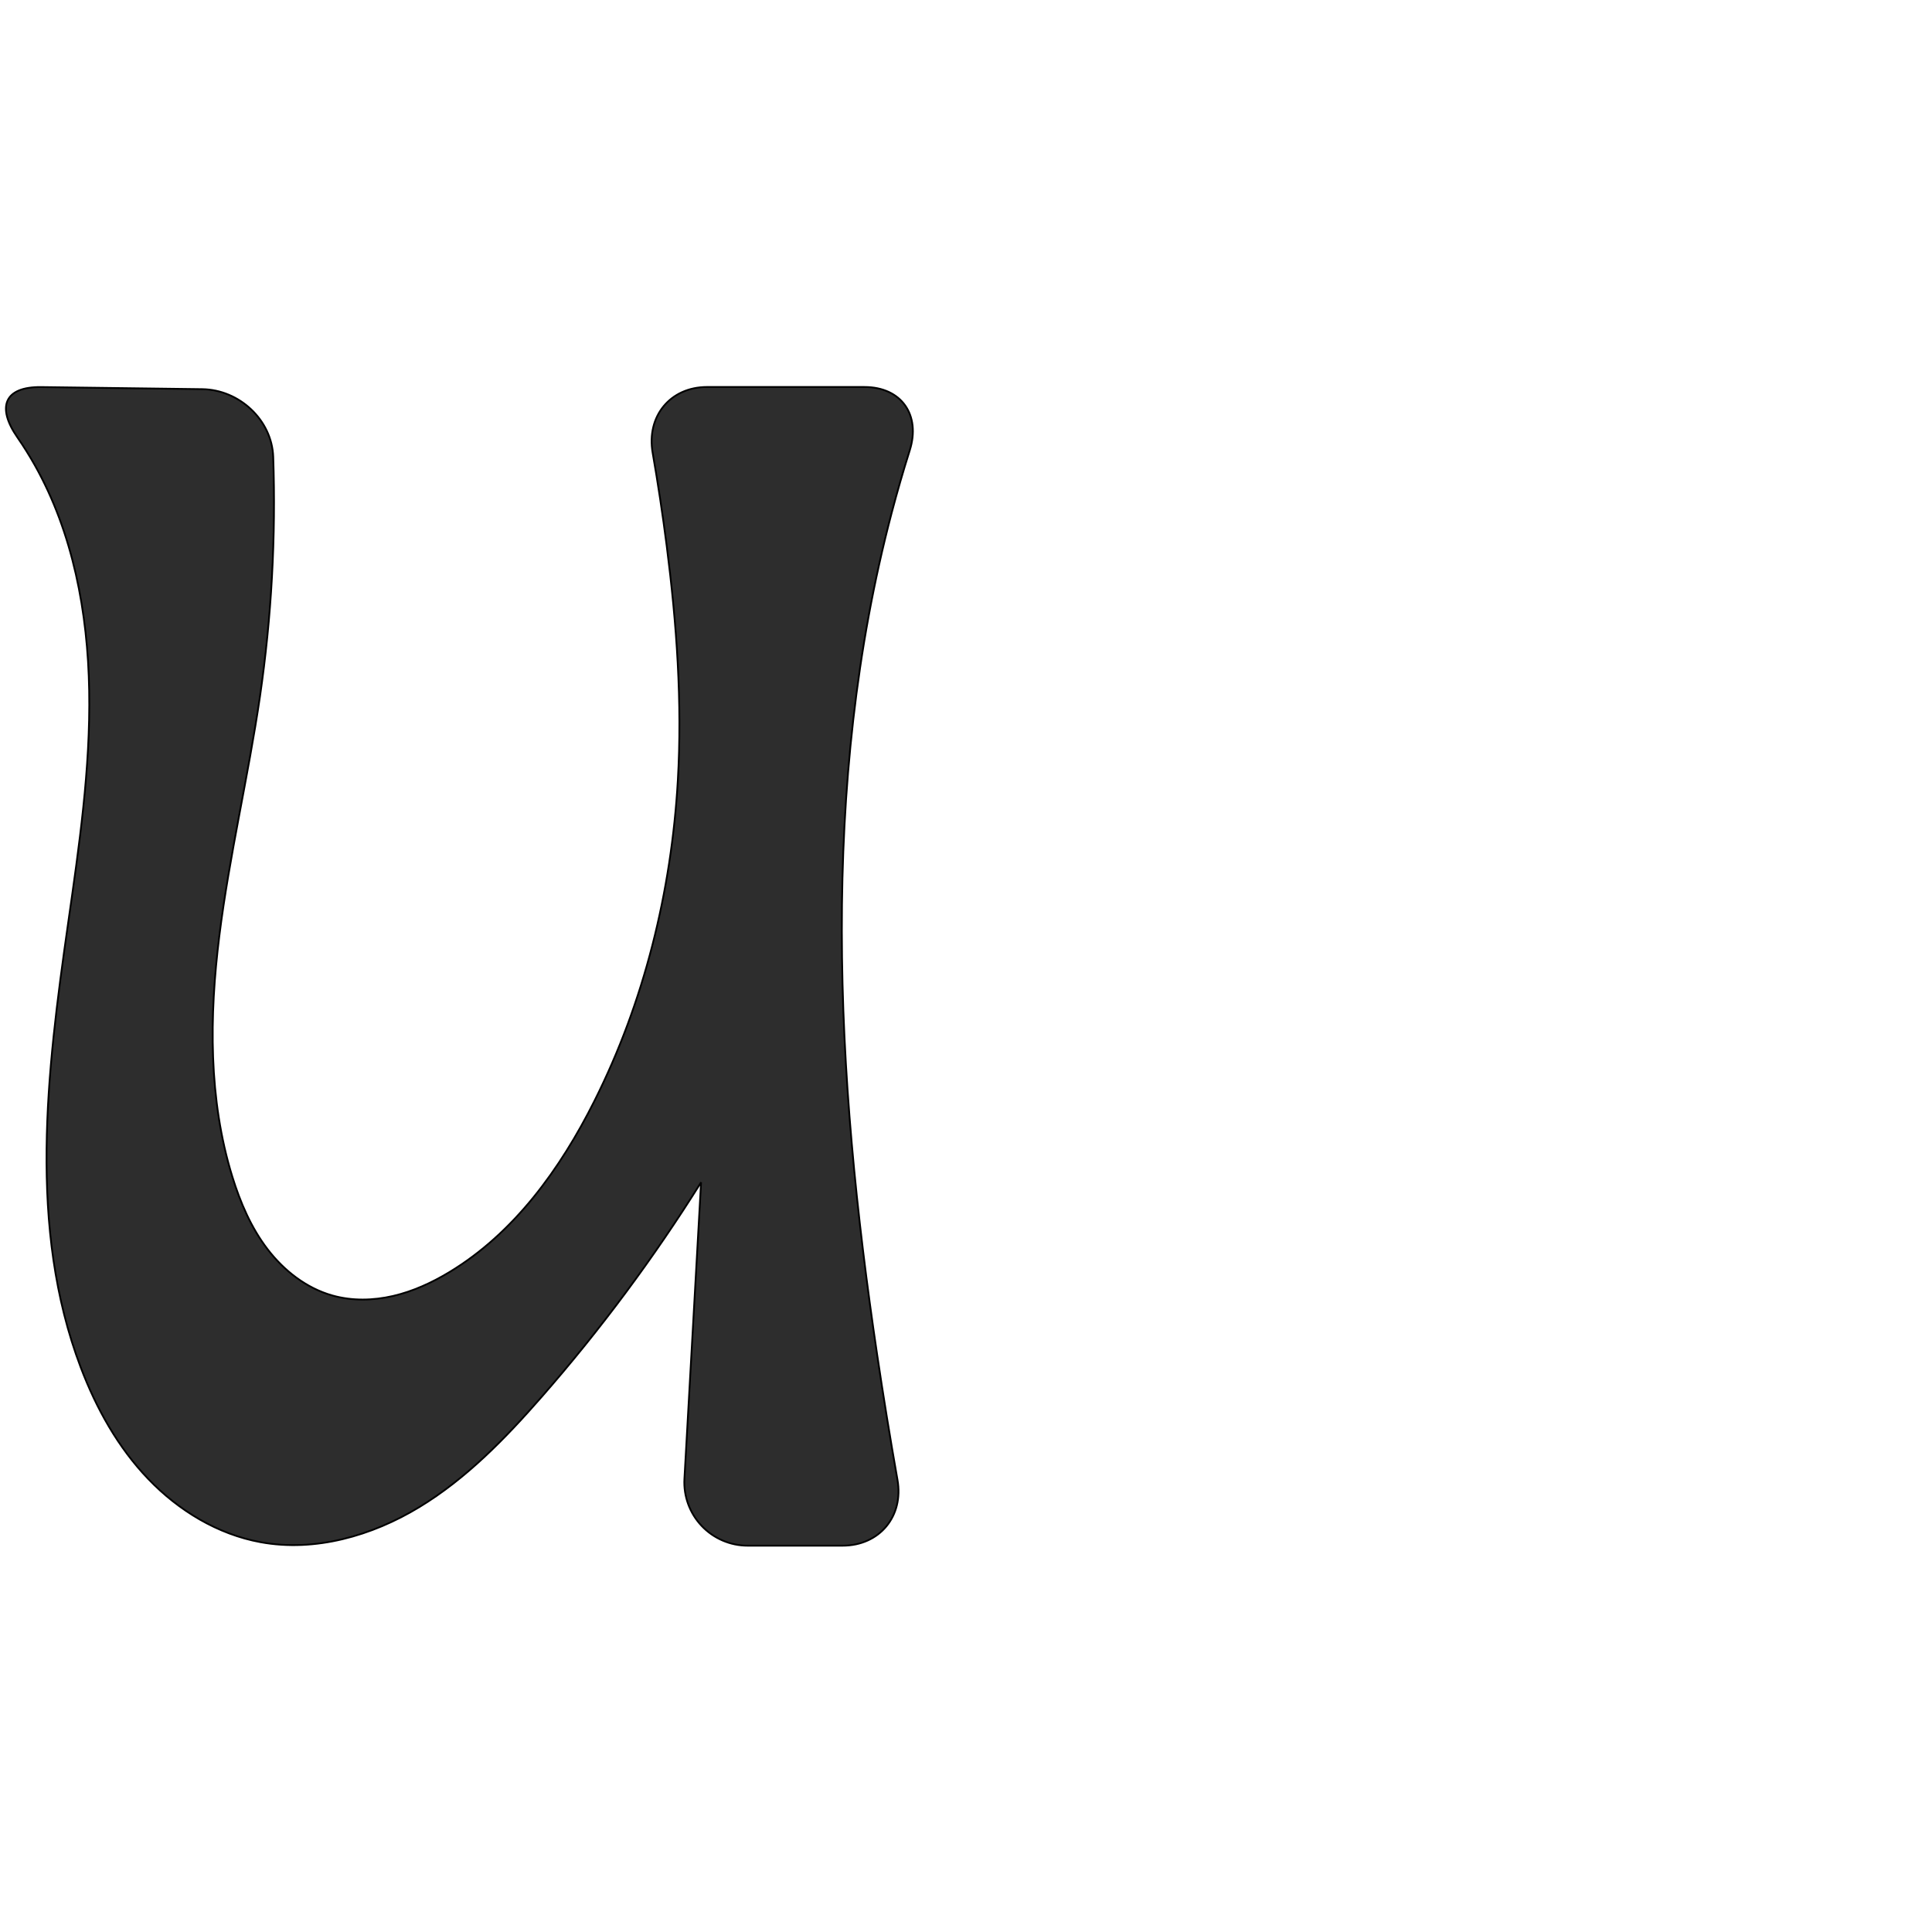
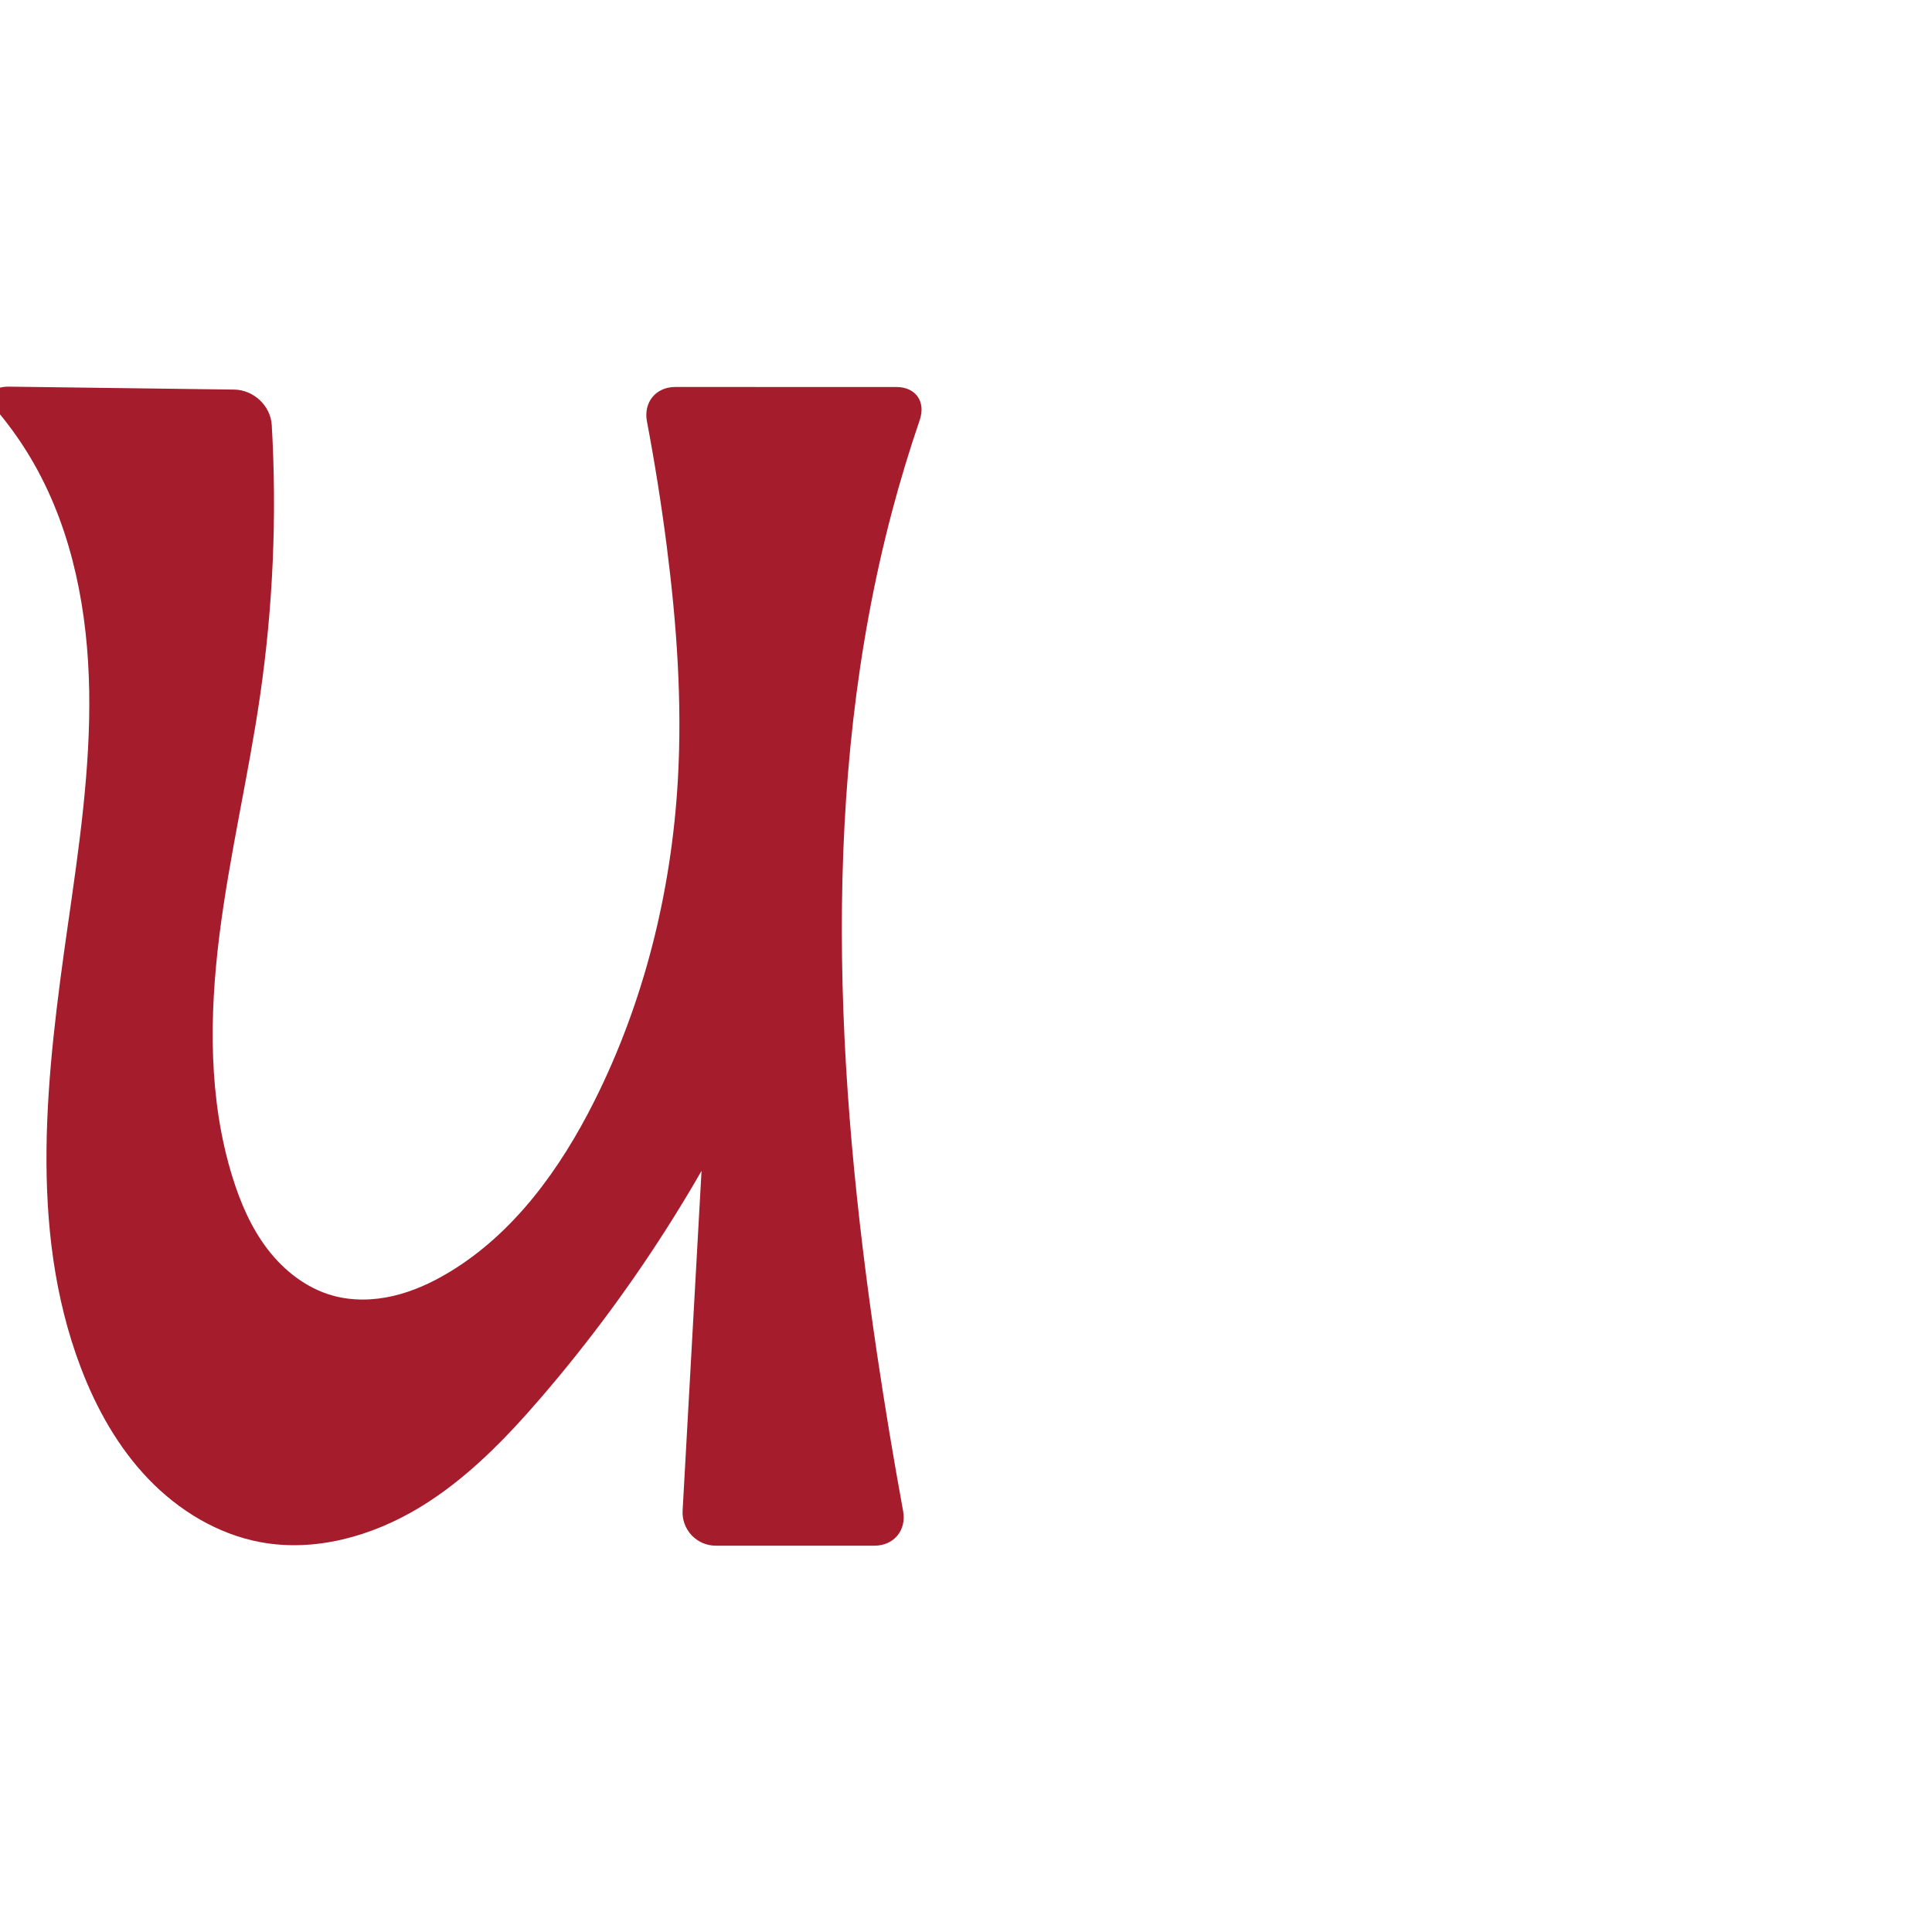
<svg xmlns="http://www.w3.org/2000/svg" xml:space="preserve" width="1000" height="1000" version="1.1" style="clip-rule:evenodd;fill-rule:evenodd;image-rendering:optimizeQuality;shape-rendering:geometricPrecision;text-rendering:geometricPrecision" viewBox="0 0 1000 1000" id="svg10">
  <defs id="defs4">
    <style type="text/css" id="style2">
   
    .fil0 {fill:#EF7F1A;fill-rule:nonzero}
   
  </style>
  </defs>
-   <path style="clip-rule:evenodd;fill:#2d2d2d;fill-rule:evenodd;stroke:#000000;stroke-width:0.918px;stroke-linecap:butt;stroke-linejoin:miter;stroke-opacity:1;image-rendering:optimizeQuality;shape-rendering:geometricPrecision;text-rendering:geometricPrecision" d="m 21.362,200.346 83.335,1.085 c 19.149,0.249 36.068,15.925 36.723,35.062 1.416,41.421 -0.876,82.97 -6.856,123.982 -6.046,41.465 -15.84,82.341 -21.035,123.921 -5.195,41.58 -5.647,84.537 6.707,124.578 4.127,13.375 9.737,26.459 18.24,37.578 8.503,11.118 20.102,20.201 33.575,23.996 10.176,2.866 21.083,2.633 31.384,0.251 10.3,-2.383 20.032,-6.855 29.087,-12.312 33.606,-20.25 57.522,-53.499 75.116,-88.568 25.805,-51.433 39.883,-108.459 43.202,-165.906 2.338,-40.475 -0.578,-81.102 -5.733,-121.315 -2.072,-16.164 -4.507,-32.281 -7.3,-48.336 -3.283,-18.866 9.039,-34.06 28.19,-34.058 l 81.474,0.009 c 19.15,0.002 29.181,14.536 23.415,32.796 -3.376,10.692 -6.493,21.465 -9.349,32.307 -37.233,141.374 -29.054,290.859 -7.566,435.466 3.229,21.732 6.752,43.42 10.567,65.056 3.326,18.859 -9.26,34.104 -28.411,34.104 h -49.144 a 32.781,32.781 46.608 0 1 -32.73,-34.62 l 8.621,-153.443 c -24.467,39.064 -52.043,76.181 -82.381,110.883 -18.844,21.555 -39.06,42.431 -63.546,57.27 -24.486,14.838 -53.873,23.25 -82.038,18.106 C 112.657,794.174 92.38,781.836 76.729,765.503 61.078,749.17 49.834,728.997 41.814,707.845 14.347,635.4 24.263,554.811 35.223,478.112 40.94,438.101 46.851,397.903 46.159,357.492 45.466,317.08 37.844,276.056 18.037,240.824 15.252,235.87 12.234,231.046 8.998,226.373 -1.886,210.651 2.213,200.097 21.362,200.346 Z" id="path847" />
+   <path style="clip-rule:evenodd;fill:#a51d2d;fill-rule:nonzero;stroke:none;stroke-width:0.918px;stroke-linecap:butt;stroke-linejoin:miter;stroke-opacity:1;image-rendering:optimizeQuality;shape-rendering:geometricPrecision;text-rendering:geometricPrecision" d="m 4.86,200.131 116.34,1.515 c 10.035,0.131 18.879,8.343 19.46,18.361 2.72,46.868 0.678,94.012 -6.096,140.467 -6.046,41.465 -15.84,82.341 -21.035,123.921 -5.195,41.58 -5.647,84.537 6.707,124.578 4.127,13.375 9.737,26.459 18.24,37.578 8.503,11.118 20.102,20.201 33.575,23.996 10.176,2.866 21.083,2.633 31.384,0.251 10.3,-2.383 20.032,-6.855 29.087,-12.312 33.606,-20.25 57.522,-53.499 75.116,-88.568 25.805,-51.433 39.883,-108.459 43.202,-165.906 2.338,-40.475 -0.578,-81.102 -5.733,-121.315 -2.772,-21.62 -6.191,-43.158 -10.252,-64.573 -1.869,-9.86 4.602,-17.823 14.638,-17.822 l 114.481,0.013 c 10.036,0.001 15.315,7.621 12.067,17.117 -5.409,15.814 -10.248,31.822 -14.504,47.984 -37.233,141.374 -29.054,290.859 -7.566,435.466 4.038,27.173 8.535,54.278 13.488,81.299 1.81,9.871 -4.792,17.861 -14.828,17.861 h -82.151 a 17.188,17.188 46.593 0 1 -17.161,-18.143 l 15.02,-269.809 33.618,16.408 c -30.367,70.423 -71.474,136.203 -121.462,194.364 -18.678,21.732 -38.901,42.661 -63.43,57.476 -24.53,14.814 -53.976,23.114 -82.153,17.9 C 112.673,794.123 92.416,781.784 76.764,765.461 61.111,749.139 49.848,728.985 41.814,707.845 14.289,635.418 24.247,554.812 35.223,478.112 40.948,438.102 46.86,397.904 46.166,357.492 45.472,317.08 37.845,276.056 18.037,240.824 12.555,231.075 6.174,221.832 -0.993,213.244 -7.421,205.543 -5.175,200 4.86,200.131 Z" id="path847" />
</svg>
